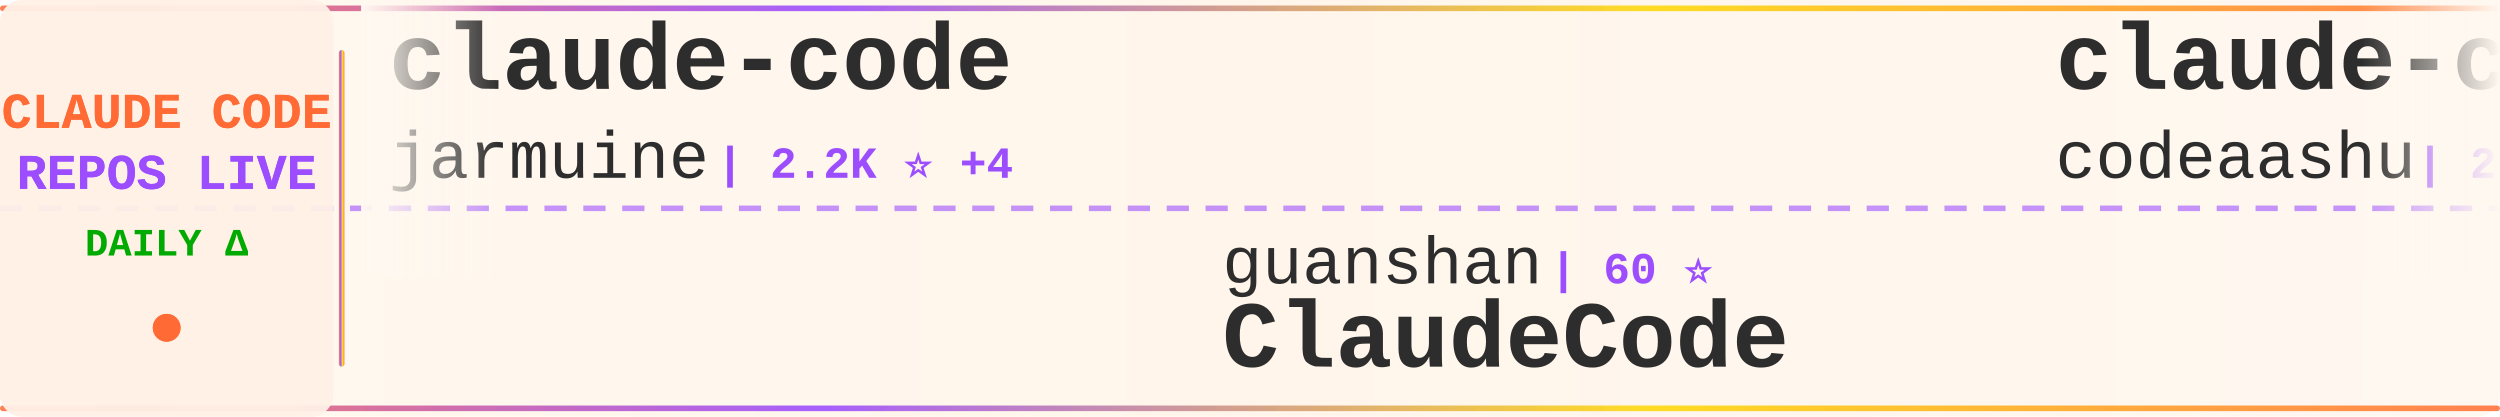
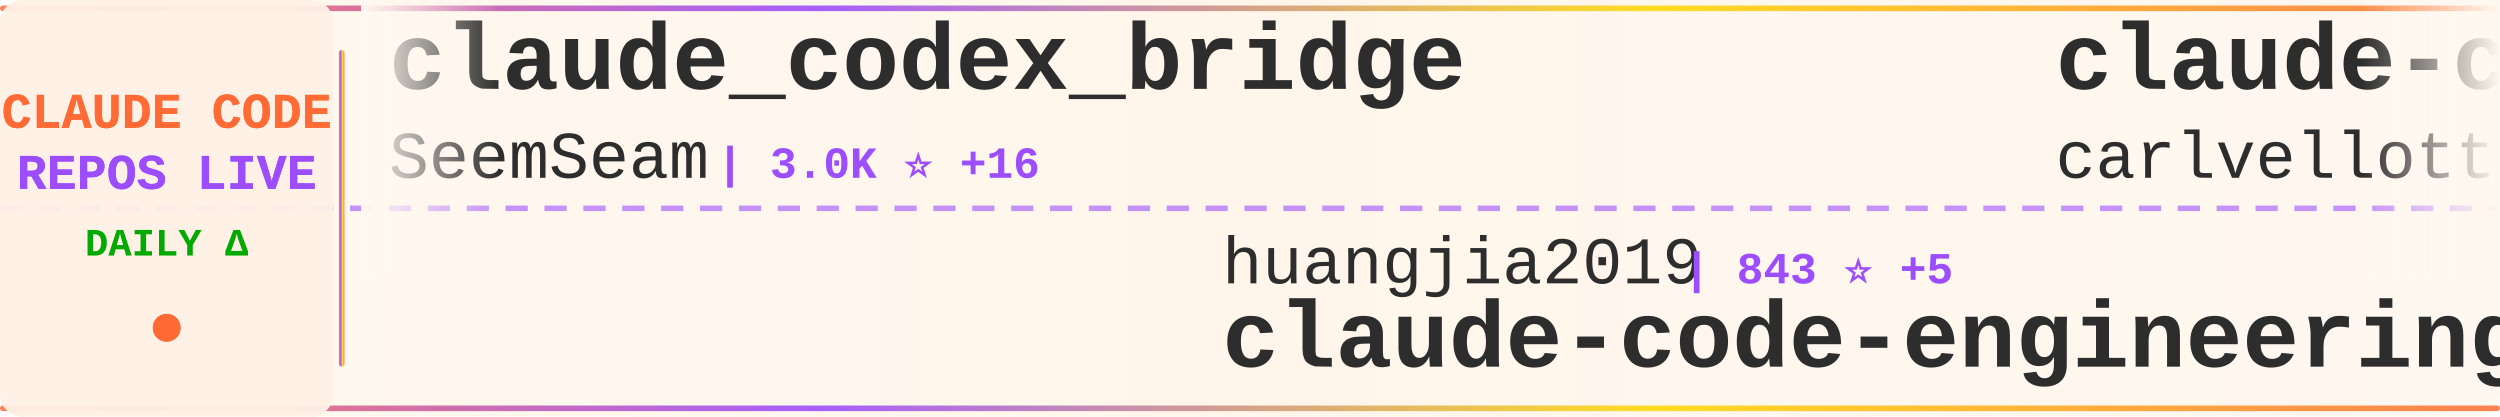
<svg xmlns="http://www.w3.org/2000/svg" width="900" height="150">
  <defs>
    <linearGradient id="tickerBg" x1="0%" y1="0%" x2="100%" y2="0%">
      <stop offset="0%" style="stop-color:#fff8f0;stop-opacity:0.98" />
      <stop offset="50%" style="stop-color:#fff5eb;stop-opacity:1" />
      <stop offset="100%" style="stop-color:#fff8f0;stop-opacity:0.98" />
    </linearGradient>
    <linearGradient id="borderGrad" x1="0%" y1="0%" x2="100%" y2="0%">
      <stop offset="0%" style="stop-color:#FF6B35;stop-opacity:0.85">
        <animate attributeName="stop-opacity" values="0.85;1;0.85" dur="2s" repeatCount="indefinite" />
      </stop>
      <stop offset="33%" style="stop-color:#9C4EFF;stop-opacity:0.9">
        <animate attributeName="stop-opacity" values="0.9;1;0.9" dur="2.2s" repeatCount="indefinite" />
      </stop>
      <stop offset="66%" style="stop-color:#FFD700;stop-opacity:0.85">
        <animate attributeName="stop-opacity" values="0.85;1;0.85" dur="1.8s" repeatCount="indefinite" />
      </stop>
      <stop offset="100%" style="stop-color:#FF6B35;stop-opacity:0.85">
        <animate attributeName="stop-opacity" values="0.85;1;0.85" dur="2s" repeatCount="indefinite" />
      </stop>
    </linearGradient>
    <filter id="textGlow">
      <feGaussianBlur stdDeviation="0.15" result="coloredBlur" />
      <feMerge>
        <feMergeNode in="coloredBlur" />
        <feMergeNode in="SourceGraphic" />
      </feMerge>
    </filter>
    <filter id="metricGlow">
      <feGaussianBlur stdDeviation="0.2" result="coloredBlur" />
      <feMerge>
        <feMergeNode in="coloredBlur" />
        <feMergeNode in="SourceGraphic" />
      </feMerge>
    </filter>
    <linearGradient id="leftFade" x1="0%" y1="0%" x2="100%" y2="0%">
      <stop offset="0%" style="stop-color:#fff8f0;stop-opacity:1" />
      <stop offset="100%" style="stop-color:#fff8f0;stop-opacity:0" />
    </linearGradient>
    <linearGradient id="rightFade" x1="0%" y1="0%" x2="100%" y2="0%">
      <stop offset="0%" style="stop-color:#fff8f0;stop-opacity:0" />
      <stop offset="100%" style="stop-color:#fff8f0;stop-opacity:1" />
    </linearGradient>
  </defs>
  <rect width="900" height="150" fill="url(#tickerBg)" rx="8" />
  <rect x="0" y="2" width="900" height="2" fill="url(#borderGrad)" rx="1" />
  <rect x="0" y="146" width="900" height="2" fill="url(#borderGrad)" rx="1" />
  <line x1="0" y1="75" x2="900" y2="75" stroke="#9C4EFF" stroke-width="2" stroke-dasharray="8 6" opacity="0.6" />
  <rect x="0" y="0" width="120" height="150" fill="#fff0e6" opacity="0.95" rx="8" />
  <text x="60" y="46" font-family="'Courier New', monospace" font-size="18" font-weight="bold" fill="#FF6B35" text-anchor="middle" filter="url(#textGlow)">
    CLAUDE CODE
  </text>
  <text x="60" y="68" font-family="'Courier New', monospace" font-size="18" font-weight="bold" fill="#9C4EFF" text-anchor="middle" filter="url(#textGlow)">
    REPOS LIVE
  </text>
  <text x="60" y="92" font-family="'Courier New', monospace" font-size="14" font-weight="bold" fill="#00aa00" text-anchor="middle">
    DAILY Δ
  </text>
  <circle cx="60" cy="118" r="5" fill="#FF6B35" filter="url(#metricGlow)">
    <animate attributeName="r" values="4;6;4" dur="1.5s" repeatCount="indefinite" />
    <animate attributeName="opacity" values="0.6;1;0.6" dur="1.5s" repeatCount="indefinite" />
  </circle>
  <rect x="122" y="18" width="2" height="114" fill="url(#borderGrad)" rx="1" />
  <clipPath id="tickerClip">
    <rect x="130" y="0" width="770" height="150" />
  </clipPath>
  <g clip-path="url(#tickerClip)">
    <g id="tickerItems">
      <animateTransform attributeName="transform" attributeType="XML" type="translate" from="0 0" to="-3000 0" dur="54s" repeatCount="indefinite" />
      <g transform="translate(0, 0)">
-         <text x="140" y="32" font-family="'Courier New', monospace" font-size="34" font-weight="bold" fill="#2d2d2d">claude-code</text>
-         <text x="140" y="64" font-family="'Courier New', monospace" font-size="24" font-weight="normal" fill="#2d2d2d" opacity="1.0">jarmuine</text>
-         <text x="258" y="64" font-family="'Courier New', monospace" font-size="16" font-weight="bold" fill="#9C4EFF"> | 2.2K ⭐ +4</text>
+         <text x="140" y="32" font-family="'Courier New', monospace" font-size="34" font-weight="bold" fill="#2d2d2d">claude_codex_bridge</text>
+         <text x="140" y="64" font-family="'Courier New', monospace" font-size="24" font-weight="normal" fill="#2d2d2d" opacity="1.0">SeemSeam</text>
+         <text x="258" y="64" font-family="'Courier New', monospace" font-size="16" font-weight="bold" fill="#9C4EFF"> | 3.0K ⭐ +16</text>
      </g>
      <g transform="translate(300, 0)">
-         <text x="140" y="102" font-family="'Courier New', monospace" font-size="24" font-weight="normal" fill="#2d2d2d" opacity="1.0">guanshan</text>
-         <text x="258" y="102" font-family="'Courier New', monospace" font-size="16" font-weight="bold" fill="#9C4EFF"> | 60 ⭐</text>
-         <text x="140" y="132" font-family="'Courier New', monospace" font-size="34" font-weight="bold" fill="#2d2d2d">ClaudeCode</text>
+         <text x="140" y="102" font-family="'Courier New', monospace" font-size="24" font-weight="normal" fill="#2d2d2d" opacity="1.0">huangjia2019</text>
+         <text x="306" y="102" font-family="'Courier New', monospace" font-size="16" font-weight="bold" fill="#9C4EFF"> | 843 ⭐ +5</text>
+         <text x="140" y="132" font-family="'Courier New', monospace" font-size="34" font-weight="bold" fill="#2d2d2d">claude-code-engineering</text>
      </g>
      <g transform="translate(600, 0)">
-         <text x="140" y="32" font-family="'Courier New', monospace" font-size="34" font-weight="bold" fill="#2d2d2d">claude-code</text>
-         <text x="140" y="64" font-family="'Courier New', monospace" font-size="24" font-weight="normal" fill="#2d2d2d" opacity="1.0">codeaashu</text>
-         <text x="270" y="64" font-family="'Courier New', monospace" font-size="16" font-weight="bold" fill="#9C4EFF"> | 2.9K ⭐ +11</text>
+         <text x="140" y="32" font-family="'Courier New', monospace" font-size="34" font-weight="bold" fill="#2d2d2d">claude-code-pm-course</text>
+         <text x="140" y="64" font-family="'Courier New', monospace" font-size="24" font-weight="normal" fill="#2d2d2d" opacity="1.0">carlvellotti</text>
+         <text x="306" y="64" font-family="'Courier New', monospace" font-size="16" font-weight="bold" fill="#9C4EFF"> | 2.1K ⭐ +4</text>
      </g>
      <g transform="translate(900, 0)">
-         <text x="140" y="102" font-family="'Courier New', monospace" font-size="24" font-weight="normal" fill="#2d2d2d" opacity="1.0">VILA-Lab</text>
-         <text x="258" y="102" font-family="'Courier New', monospace" font-size="16" font-weight="bold" fill="#9C4EFF"> | 1.7K ⭐ +25</text>
-         <text x="140" y="132" font-family="'Courier New', monospace" font-size="34" font-weight="bold" fill="#2d2d2d">Dive-into-Claude-Code</text>
+         <text x="140" y="102" font-family="'Courier New', monospace" font-size="24" font-weight="normal" fill="#2d2d2d" opacity="1.0">AprilNEA</text>
+         <text x="258" y="102" font-family="'Courier New', monospace" font-size="16" font-weight="bold" fill="#9C4EFF"> | 387 ⭐</text>
+         <text x="140" y="132" font-family="'Courier New', monospace" font-size="34" font-weight="bold" fill="#2d2d2d">claude-code-source</text>
      </g>
      <g transform="translate(1200, 0)">
-         <text x="140" y="32" font-family="'Courier New', monospace" font-size="34" font-weight="bold" fill="#2d2d2d">claude-code-proxy</text>
-         <text x="140" y="64" font-family="'Courier New', monospace" font-size="24" font-weight="normal" fill="#2d2d2d" opacity="1.0">1rgs</text>
-         <text x="210" y="64" font-family="'Courier New', monospace" font-size="16" font-weight="bold" fill="#9C4EFF"> | 3.6K ⭐ +1</text>
+         <text x="140" y="32" font-family="'Courier New', monospace" font-size="34" font-weight="bold" fill="#2d2d2d">how-claude-code-works</text>
+         <text x="140" y="64" font-family="'Courier New', monospace" font-size="24" font-weight="normal" fill="#2d2d2d" opacity="1.0">Windy3f3f3f3f</text>
+         <text x="318" y="64" font-family="'Courier New', monospace" font-size="16" font-weight="bold" fill="#9C4EFF"> | 2.7K ⭐ +10</text>
      </g>
      <g transform="translate(1500, 0)">
+         <text x="140" y="102" font-family="'Courier New', monospace" font-size="24" font-weight="normal" fill="#2d2d2d" opacity="1.0">luongnv89</text>
+         <text x="270" y="102" font-family="'Courier New', monospace" font-size="16" font-weight="bold" fill="#9C4EFF"> | 37.3K ⭐ +112</text>
+         <text x="140" y="132" font-family="'Courier New', monospace" font-size="34" font-weight="bold" fill="#2d2d2d">claude-howto</text>
+       </g>
+       <g transform="translate(1800, 0)">
+         <text x="140" y="32" font-family="'Courier New', monospace" font-size="34" font-weight="bold" fill="#2d2d2d">claude-code-router</text>
+         <text x="140" y="64" font-family="'Courier New', monospace" font-size="24" font-weight="normal" fill="#2d2d2d" opacity="1.0">musistudio</text>
+         <text x="282" y="64" font-family="'Courier New', monospace" font-size="16" font-weight="bold" fill="#9C4EFF"> | 35.0K ⭐ +34</text>
+       </g>
+       <g transform="translate(2100, 0)">
        <text x="140" y="102" font-family="'Courier New', monospace" font-size="24" font-weight="normal" fill="#2d2d2d" opacity="1.0">RishabhK103</text>
        <text x="294" y="102" font-family="'Courier New', monospace" font-size="16" font-weight="bold" fill="#9C4EFF"> | 89 ⭐ +1</text>
        <text x="140" y="132" font-family="'Courier New', monospace" font-size="34" font-weight="bold" fill="#2d2d2d">claude-code</text>
      </g>
-       <g transform="translate(1800, 0)">
-         <text x="140" y="32" font-family="'Courier New', monospace" font-size="34" font-weight="bold" fill="#2d2d2d">claude-code-reverse</text>
-         <text x="140" y="64" font-family="'Courier New', monospace" font-size="24" font-weight="normal" fill="#2d2d2d" opacity="1.0">Yuyz0112</text>
-         <text x="258" y="64" font-family="'Courier New', monospace" font-size="16" font-weight="bold" fill="#9C4EFF"> | 2.4K ⭐ +1</text>
+       <g transform="translate(2400, 0)">
+         <text x="140" y="32" font-family="'Courier New', monospace" font-size="34" font-weight="bold" fill="#2d2d2d">claude-code-proxy</text>
+         <text x="140" y="64" font-family="'Courier New', monospace" font-size="24" font-weight="normal" fill="#2d2d2d" opacity="1.0">fuergaosi233</text>
+         <text x="306" y="64" font-family="'Courier New', monospace" font-size="16" font-weight="bold" fill="#9C4EFF"> | 2.7K ⭐ +1</text>
      </g>
-       <g transform="translate(2100, 0)">
-         <text x="140" y="102" font-family="'Courier New', monospace" font-size="24" font-weight="normal" fill="#2d2d2d" opacity="1.0">lowcortisolprogrammer</text>
-         <text x="414" y="102" font-family="'Courier New', monospace" font-size="16" font-weight="bold" fill="#9C4EFF"> | 171 ⭐</text>
+       <g transform="translate(2700, 0)">
+         <text x="140" y="102" font-family="'Courier New', monospace" font-size="24" font-weight="normal" fill="#2d2d2d" opacity="1.0">tanbiralam</text>
+         <text x="282" y="102" font-family="'Courier New', monospace" font-size="16" font-weight="bold" fill="#9C4EFF"> | 1.9K ⭐ +8</text>
        <text x="140" y="132" font-family="'Courier New', monospace" font-size="34" font-weight="bold" fill="#2d2d2d">claude-code</text>
      </g>
-       <g transform="translate(2400, 0)">
-         <text x="140" y="32" font-family="'Courier New', monospace" font-size="34" font-weight="bold" fill="#2d2d2d">Auto-claude-code-researc...</text>
-         <text x="140" y="64" font-family="'Courier New', monospace" font-size="24" font-weight="normal" fill="#2d2d2d" opacity="1.0">wanshuiyin</text>
-         <text x="282" y="64" font-family="'Courier New', monospace" font-size="16" font-weight="bold" fill="#9C4EFF"> | 12.2K ⭐ +56</text>
-       </g>
-       <g transform="translate(2700, 0)">
-         <text x="140" y="102" font-family="'Courier New', monospace" font-size="24" font-weight="normal" fill="#2d2d2d" opacity="1.0">VoltAgent</text>
-         <text x="270" y="102" font-family="'Courier New', monospace" font-size="16" font-weight="bold" fill="#9C4EFF"> | 21.9K ⭐ +89</text>
-         <text x="140" y="132" font-family="'Courier New', monospace" font-size="34" font-weight="bold" fill="#2d2d2d">awesome-claude-code-suba...</text>
-       </g>
      <g transform="translate(3000, 0)">
-         <text x="140" y="32" font-family="'Courier New', monospace" font-size="34" font-weight="bold" fill="#2d2d2d">claude-code</text>
-         <text x="140" y="64" font-family="'Courier New', monospace" font-size="24" font-weight="normal" fill="#2d2d2d" opacity="1.0">jarmuine</text>
-         <text x="258" y="64" font-family="'Courier New', monospace" font-size="16" font-weight="bold" fill="#9C4EFF"> | 2.2K ⭐ +4</text>
+         <text x="140" y="32" font-family="'Courier New', monospace" font-size="34" font-weight="bold" fill="#2d2d2d">claude_codex_bridge</text>
+         <text x="140" y="64" font-family="'Courier New', monospace" font-size="24" font-weight="normal" fill="#2d2d2d" opacity="1.0">SeemSeam</text>
+         <text x="258" y="64" font-family="'Courier New', monospace" font-size="16" font-weight="bold" fill="#9C4EFF"> | 3.0K ⭐ +16</text>
      </g>
      <g transform="translate(3300, 0)">
-         <text x="140" y="102" font-family="'Courier New', monospace" font-size="24" font-weight="normal" fill="#2d2d2d" opacity="1.0">guanshan</text>
-         <text x="258" y="102" font-family="'Courier New', monospace" font-size="16" font-weight="bold" fill="#9C4EFF"> | 60 ⭐</text>
-         <text x="140" y="132" font-family="'Courier New', monospace" font-size="34" font-weight="bold" fill="#2d2d2d">ClaudeCode</text>
+         <text x="140" y="102" font-family="'Courier New', monospace" font-size="24" font-weight="normal" fill="#2d2d2d" opacity="1.0">huangjia2019</text>
+         <text x="306" y="102" font-family="'Courier New', monospace" font-size="16" font-weight="bold" fill="#9C4EFF"> | 843 ⭐ +5</text>
+         <text x="140" y="132" font-family="'Courier New', monospace" font-size="34" font-weight="bold" fill="#2d2d2d">claude-code-engineering</text>
      </g>
      <g transform="translate(3600, 0)">
-         <text x="140" y="32" font-family="'Courier New', monospace" font-size="34" font-weight="bold" fill="#2d2d2d">claude-code</text>
-         <text x="140" y="64" font-family="'Courier New', monospace" font-size="24" font-weight="normal" fill="#2d2d2d" opacity="1.0">codeaashu</text>
-         <text x="270" y="64" font-family="'Courier New', monospace" font-size="16" font-weight="bold" fill="#9C4EFF"> | 2.9K ⭐ +11</text>
+         <text x="140" y="32" font-family="'Courier New', monospace" font-size="34" font-weight="bold" fill="#2d2d2d">claude-code-pm-course</text>
+         <text x="140" y="64" font-family="'Courier New', monospace" font-size="24" font-weight="normal" fill="#2d2d2d" opacity="1.0">carlvellotti</text>
+         <text x="306" y="64" font-family="'Courier New', monospace" font-size="16" font-weight="bold" fill="#9C4EFF"> | 2.1K ⭐ +4</text>
      </g>
      <g transform="translate(3900, 0)">
-         <text x="140" y="102" font-family="'Courier New', monospace" font-size="24" font-weight="normal" fill="#2d2d2d" opacity="1.0">VILA-Lab</text>
-         <text x="258" y="102" font-family="'Courier New', monospace" font-size="16" font-weight="bold" fill="#9C4EFF"> | 1.7K ⭐ +25</text>
-         <text x="140" y="132" font-family="'Courier New', monospace" font-size="34" font-weight="bold" fill="#2d2d2d">Dive-into-Claude-Code</text>
+         <text x="140" y="102" font-family="'Courier New', monospace" font-size="24" font-weight="normal" fill="#2d2d2d" opacity="1.0">AprilNEA</text>
+         <text x="258" y="102" font-family="'Courier New', monospace" font-size="16" font-weight="bold" fill="#9C4EFF"> | 387 ⭐</text>
+         <text x="140" y="132" font-family="'Courier New', monospace" font-size="34" font-weight="bold" fill="#2d2d2d">claude-code-source</text>
      </g>
    </g>
  </g>
  <rect x="130" y="0" width="50" height="100" fill="url(#leftFade)" />
  <rect x="850" y="0" width="50" height="100" fill="url(#rightFade)" />
</svg>
